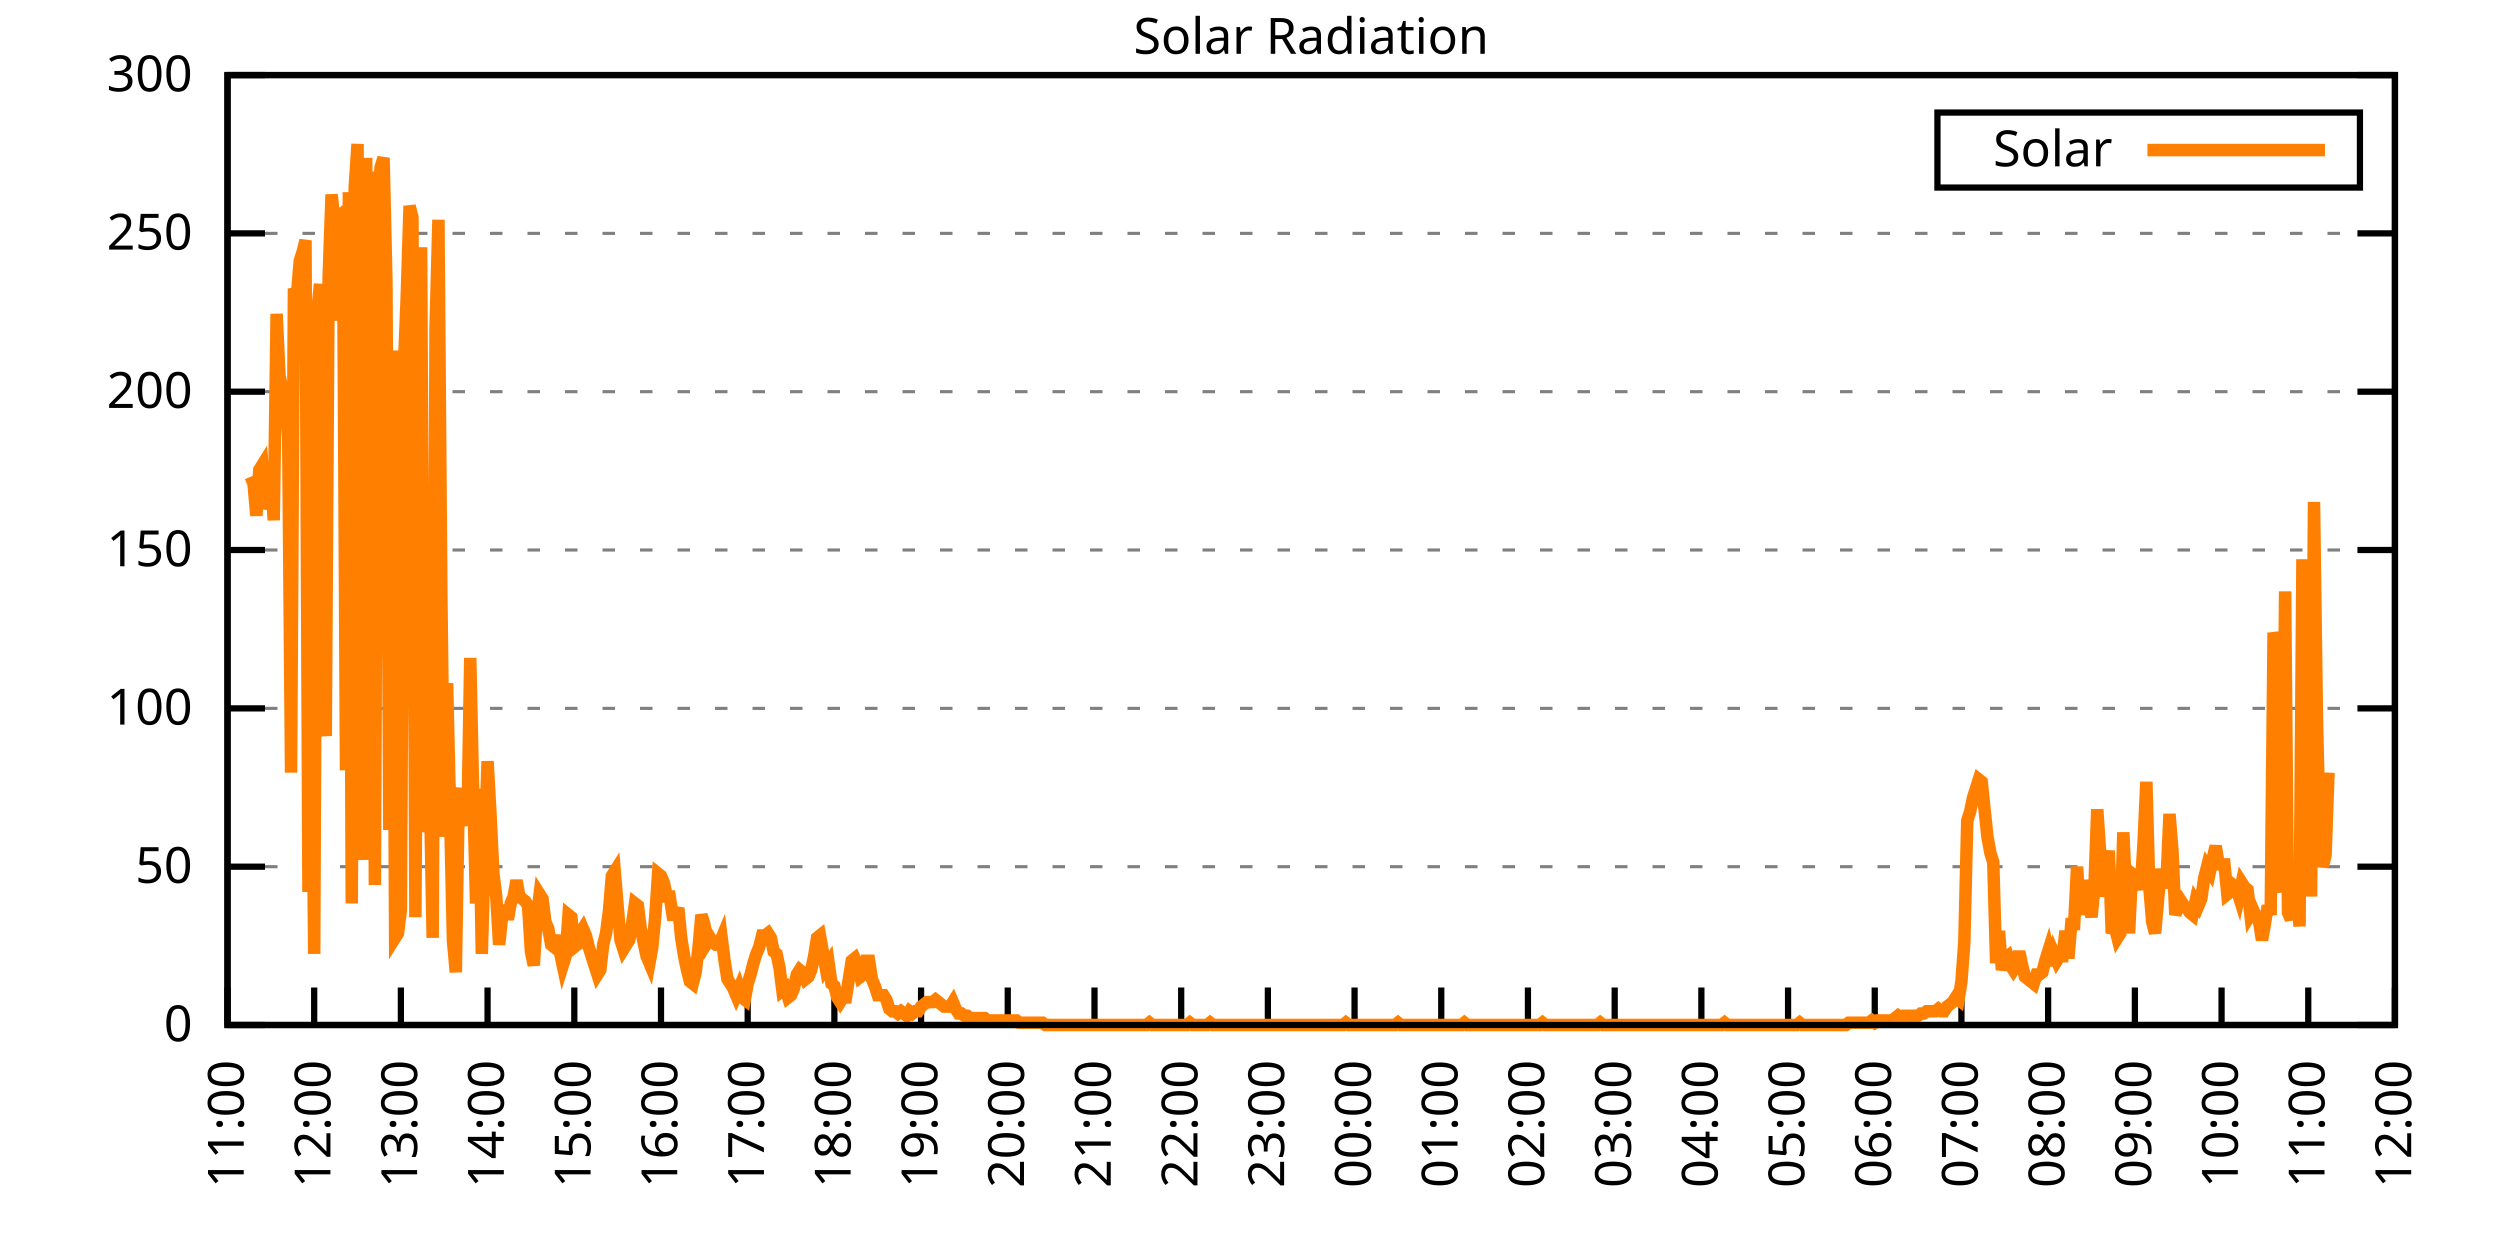
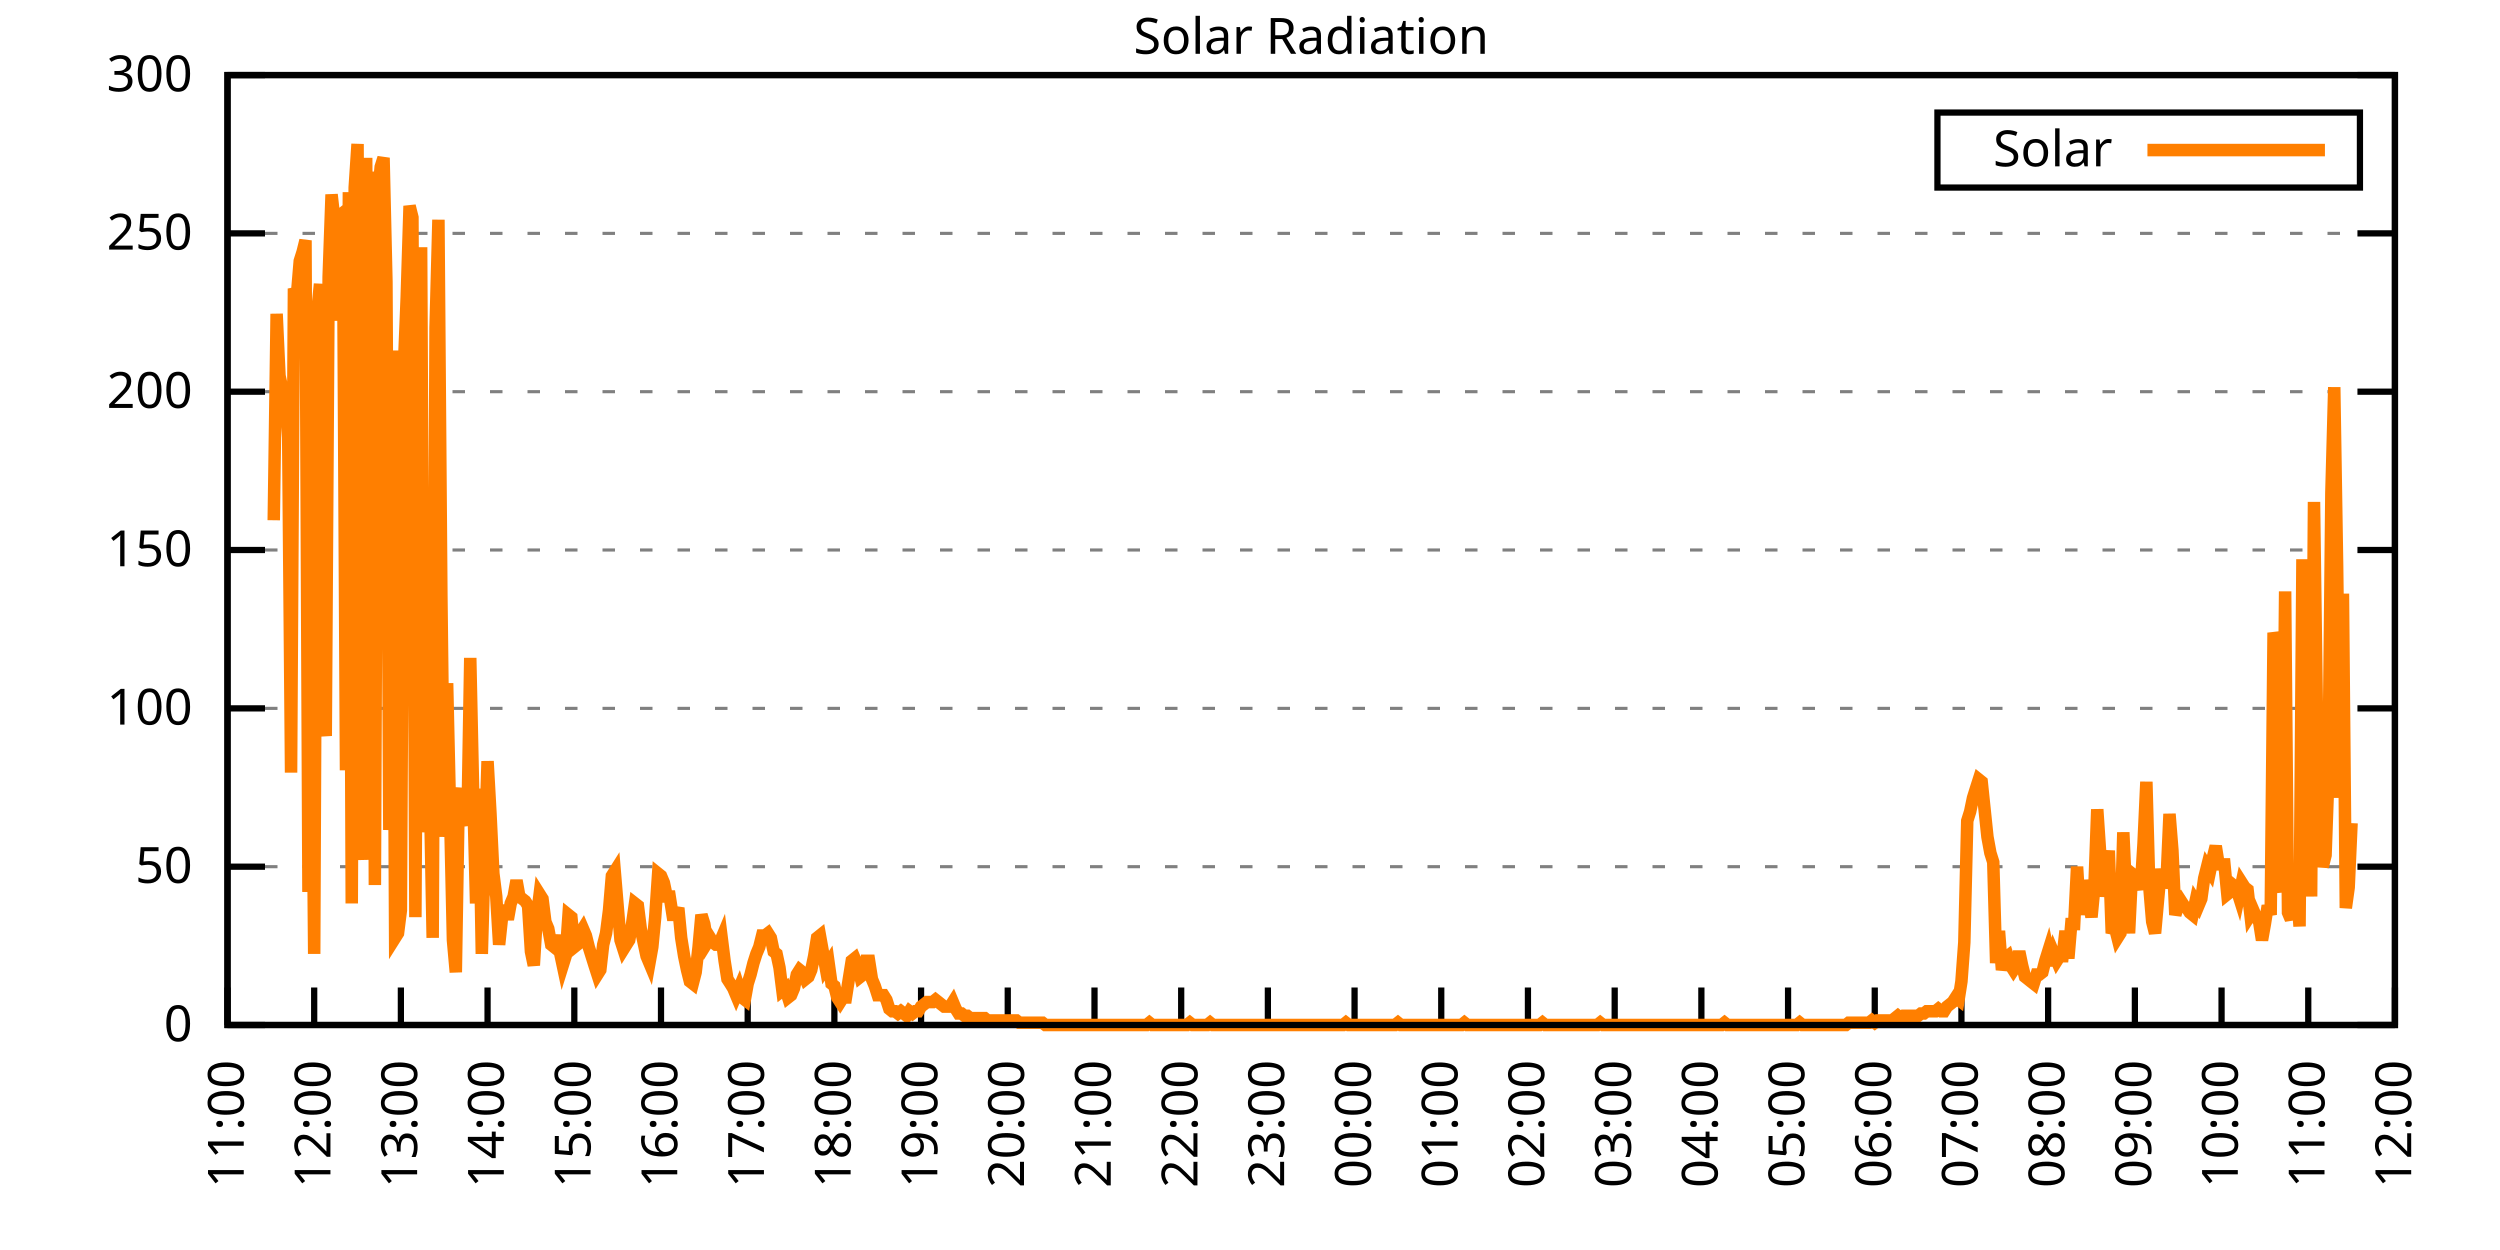
<svg xmlns="http://www.w3.org/2000/svg" xmlns:xlink="http://www.w3.org/1999/xlink" width="400" height="200" viewBox="0 0 400 200">
  <g id="gnuplot_canvas">
    <rect x="0" y="0" width="400" height="200" fill="none" />
    <defs>
      <circle id="gpDot" r="0.5" stroke-width="0.5" stroke="currentColor" />
      <path id="gpPt0" stroke-width="0.333" stroke="currentColor" d="M-1,0 h2 M0,-1 v2" />
      <path id="gpPt1" stroke-width="0.333" stroke="currentColor" d="M-1,-1 L1,1 M1,-1 L-1,1" />
      <path id="gpPt2" stroke-width="0.333" stroke="currentColor" d="M-1,0 L1,0 M0,-1 L0,1 M-1,-1 L1,1 M-1,1 L1,-1" />
      <rect id="gpPt3" stroke-width="0.333" stroke="currentColor" x="-1" y="-1" width="2" height="2" />
      <rect id="gpPt4" stroke-width="0.333" stroke="currentColor" fill="currentColor" x="-1" y="-1" width="2" height="2" />
      <circle id="gpPt5" stroke-width="0.333" stroke="currentColor" cx="0" cy="0" r="1" />
      <use xlink:href="#gpPt5" id="gpPt6" fill="currentColor" stroke="none" />
      <path id="gpPt7" stroke-width="0.333" stroke="currentColor" d="M0,-1.33 L-1.33,0.67 L1.33,0.67 z" />
      <use xlink:href="#gpPt7" id="gpPt8" fill="currentColor" stroke="none" />
      <use xlink:href="#gpPt7" id="gpPt9" stroke="currentColor" transform="rotate(180)" />
      <use xlink:href="#gpPt9" id="gpPt10" fill="currentColor" stroke="none" />
      <use xlink:href="#gpPt3" id="gpPt11" stroke="currentColor" transform="rotate(45)" />
      <use xlink:href="#gpPt11" id="gpPt12" fill="currentColor" stroke="none" />
      <path id="gpPt13" stroke-width="0.333" stroke="currentColor" d="M0,1.330 L1.265,0.411 L0.782,-1.067 L-0.782,-1.076 L-1.265,0.411 z" />
      <use xlink:href="#gpPt13" id="gpPt14" fill="currentColor" stroke="none" />
      <filter id="textbox" filterUnits="objectBoundingBox" x="0" y="0" height="1" width="1">
        <feFlood flood-color="white" flood-opacity="1" result="bgnd" />
        <feComposite in="SourceGraphic" in2="bgnd" operator="atop" />
      </filter>
      <filter id="greybox" filterUnits="objectBoundingBox" x="0" y="0" height="1" width="1">
        <feFlood flood-color="lightgrey" flood-opacity="1" result="grey" />
        <feComposite in="SourceGraphic" in2="grey" operator="atop" />
      </filter>
    </defs>
    <g fill="none" color="white" stroke="currentColor" stroke-width="1.00" stroke-linecap="butt" stroke-linejoin="miter">
</g>
    <g fill="none" color="black" stroke="currentColor" stroke-width="1.00" stroke-linecap="butt" stroke-linejoin="miter">
      <g stroke="none" shape-rendering="crispEdges">
        <polygon fill="rgb(255, 255, 255)" points="36.40,164.00 383.18,164.00 383.18,12.02 36.40,12.02 " />
      </g>
    </g>
    <g fill="none" color="black" stroke="currentColor" stroke-width="1.00" stroke-linecap="butt" stroke-linejoin="miter">
</g>
    <g fill="none" color="black" stroke="black" stroke-width="0.50" stroke-linecap="butt" stroke-linejoin="miter">
</g>
    <g fill="none" color="gray" stroke="currentColor" stroke-width="0.50" stroke-linecap="butt" stroke-linejoin="miter">
      <path stroke="gray" stroke-dasharray="2,4" class="gridline" d="M36.40,164.00 L383.19,164.00  " />
    </g>
    <g fill="none" color="gray" stroke="gray" stroke-width="1.00" stroke-linecap="butt" stroke-linejoin="miter">
</g>
    <g fill="none" color="black" stroke="currentColor" stroke-width="1.00" stroke-linecap="butt" stroke-linejoin="miter">
      <path stroke="black" d="M36.40,164.00 L42.40,164.00 M383.19,164.00 L377.19,164.00  " />
      <g transform="translate(30.80,166.60)" stroke="none" fill="black" font-family="Sans" font-size="8.00" text-anchor="end">
        <text>
          <tspan font-family="Sans"> 0</tspan>
        </text>
      </g>
    </g>
    <g fill="none" color="black" stroke="currentColor" stroke-width="1.00" stroke-linecap="butt" stroke-linejoin="miter">
</g>
    <g fill="none" color="black" stroke="black" stroke-width="0.50" stroke-linecap="butt" stroke-linejoin="miter">
</g>
    <g fill="none" color="gray" stroke="currentColor" stroke-width="0.50" stroke-linecap="butt" stroke-linejoin="miter">
      <path stroke="gray" stroke-dasharray="2,4" class="gridline" d="M36.40,138.67 L383.19,138.67  " />
    </g>
    <g fill="none" color="gray" stroke="gray" stroke-width="1.00" stroke-linecap="butt" stroke-linejoin="miter">
</g>
    <g fill="none" color="black" stroke="currentColor" stroke-width="1.00" stroke-linecap="butt" stroke-linejoin="miter">
      <path stroke="black" d="M36.40,138.67 L42.40,138.67 M383.19,138.67 L377.19,138.67  " />
      <g transform="translate(30.80,141.27)" stroke="none" fill="black" font-family="Sans" font-size="8.00" text-anchor="end">
        <text>
          <tspan font-family="Sans"> 50</tspan>
        </text>
      </g>
    </g>
    <g fill="none" color="black" stroke="currentColor" stroke-width="1.00" stroke-linecap="butt" stroke-linejoin="miter">
</g>
    <g fill="none" color="black" stroke="black" stroke-width="0.50" stroke-linecap="butt" stroke-linejoin="miter">
</g>
    <g fill="none" color="gray" stroke="currentColor" stroke-width="0.50" stroke-linecap="butt" stroke-linejoin="miter">
      <path stroke="gray" stroke-dasharray="2,4" class="gridline" d="M36.40,113.34 L383.19,113.34  " />
    </g>
    <g fill="none" color="gray" stroke="gray" stroke-width="1.00" stroke-linecap="butt" stroke-linejoin="miter">
</g>
    <g fill="none" color="black" stroke="currentColor" stroke-width="1.00" stroke-linecap="butt" stroke-linejoin="miter">
      <path stroke="black" d="M36.40,113.34 L42.40,113.34 M383.19,113.34 L377.19,113.34  " />
      <g transform="translate(30.80,115.94)" stroke="none" fill="black" font-family="Sans" font-size="8.00" text-anchor="end">
        <text>
          <tspan font-family="Sans"> 100</tspan>
        </text>
      </g>
    </g>
    <g fill="none" color="black" stroke="currentColor" stroke-width="1.00" stroke-linecap="butt" stroke-linejoin="miter">
</g>
    <g fill="none" color="black" stroke="black" stroke-width="0.50" stroke-linecap="butt" stroke-linejoin="miter">
</g>
    <g fill="none" color="gray" stroke="currentColor" stroke-width="0.50" stroke-linecap="butt" stroke-linejoin="miter">
      <path stroke="gray" stroke-dasharray="2,4" class="gridline" d="M36.40,88.00 L383.19,88.00  " />
    </g>
    <g fill="none" color="gray" stroke="gray" stroke-width="1.00" stroke-linecap="butt" stroke-linejoin="miter">
</g>
    <g fill="none" color="black" stroke="currentColor" stroke-width="1.00" stroke-linecap="butt" stroke-linejoin="miter">
      <path stroke="black" d="M36.40,88.00 L42.40,88.00 M383.19,88.00 L377.19,88.00  " />
      <g transform="translate(30.80,90.60)" stroke="none" fill="black" font-family="Sans" font-size="8.00" text-anchor="end">
        <text>
          <tspan font-family="Sans"> 150</tspan>
        </text>
      </g>
    </g>
    <g fill="none" color="black" stroke="currentColor" stroke-width="1.00" stroke-linecap="butt" stroke-linejoin="miter">
</g>
    <g fill="none" color="black" stroke="black" stroke-width="0.50" stroke-linecap="butt" stroke-linejoin="miter">
</g>
    <g fill="none" color="gray" stroke="currentColor" stroke-width="0.50" stroke-linecap="butt" stroke-linejoin="miter">
      <path stroke="gray" stroke-dasharray="2,4" class="gridline" d="M36.40,62.67 L383.19,62.67  " />
    </g>
    <g fill="none" color="gray" stroke="gray" stroke-width="1.00" stroke-linecap="butt" stroke-linejoin="miter">
</g>
    <g fill="none" color="black" stroke="currentColor" stroke-width="1.00" stroke-linecap="butt" stroke-linejoin="miter">
      <path stroke="black" d="M36.40,62.67 L42.40,62.67 M383.19,62.67 L377.19,62.67  " />
      <g transform="translate(30.80,65.27)" stroke="none" fill="black" font-family="Sans" font-size="8.00" text-anchor="end">
        <text>
          <tspan font-family="Sans"> 200</tspan>
        </text>
      </g>
    </g>
    <g fill="none" color="black" stroke="currentColor" stroke-width="1.00" stroke-linecap="butt" stroke-linejoin="miter">
</g>
    <g fill="none" color="black" stroke="black" stroke-width="0.50" stroke-linecap="butt" stroke-linejoin="miter">
</g>
    <g fill="none" color="gray" stroke="currentColor" stroke-width="0.50" stroke-linecap="butt" stroke-linejoin="miter">
      <path stroke="gray" stroke-dasharray="2,4" class="gridline" d="M36.40,37.34 L383.19,37.34  " />
    </g>
    <g fill="none" color="gray" stroke="gray" stroke-width="1.00" stroke-linecap="butt" stroke-linejoin="miter">
</g>
    <g fill="none" color="black" stroke="currentColor" stroke-width="1.00" stroke-linecap="butt" stroke-linejoin="miter">
      <path stroke="black" d="M36.40,37.34 L42.40,37.34 M383.19,37.34 L377.19,37.34  " />
      <g transform="translate(30.80,39.94)" stroke="none" fill="black" font-family="Sans" font-size="8.00" text-anchor="end">
        <text>
          <tspan font-family="Sans"> 250</tspan>
        </text>
      </g>
    </g>
    <g fill="none" color="black" stroke="currentColor" stroke-width="1.00" stroke-linecap="butt" stroke-linejoin="miter">
</g>
    <g fill="none" color="black" stroke="black" stroke-width="0.50" stroke-linecap="butt" stroke-linejoin="miter">
</g>
    <g fill="none" color="gray" stroke="currentColor" stroke-width="0.50" stroke-linecap="butt" stroke-linejoin="miter">
      <path stroke="gray" stroke-dasharray="2,4" class="gridline" d="M36.40,12.01 L383.19,12.01  " />
    </g>
    <g fill="none" color="gray" stroke="gray" stroke-width="1.00" stroke-linecap="butt" stroke-linejoin="miter">
</g>
    <g fill="none" color="black" stroke="currentColor" stroke-width="1.00" stroke-linecap="butt" stroke-linejoin="miter">
      <path stroke="black" d="M36.40,12.01 L42.40,12.01 M383.19,12.01 L377.19,12.01  " />
      <g transform="translate(30.80,14.61)" stroke="none" fill="black" font-family="Sans" font-size="8.00" text-anchor="end">
        <text>
          <tspan font-family="Sans"> 300</tspan>
        </text>
      </g>
    </g>
    <g fill="none" color="black" stroke="currentColor" stroke-width="1.00" stroke-linecap="butt" stroke-linejoin="miter">
      <path stroke="black" d="M36.40,164.00 L36.40,158.00  " />
      <g transform="translate(39.00,169.60) rotate(270.00)" stroke="none" fill="black" font-family="Sans" font-size="8.00" text-anchor="end">
        <text>
          <tspan font-family="Sans">11:00</tspan>
        </text>
      </g>
    </g>
    <g fill="none" color="black" stroke="currentColor" stroke-width="1.00" stroke-linecap="butt" stroke-linejoin="miter">
      <path stroke="black" d="M50.27,164.00 L50.27,158.00  " />
      <g transform="translate(52.87,169.60) rotate(270.00)" stroke="none" fill="black" font-family="Sans" font-size="8.00" text-anchor="end">
        <text>
          <tspan font-family="Sans">12:00</tspan>
        </text>
      </g>
    </g>
    <g fill="none" color="black" stroke="currentColor" stroke-width="1.00" stroke-linecap="butt" stroke-linejoin="miter">
      <path stroke="black" d="M64.14,164.00 L64.14,158.00  " />
      <g transform="translate(66.74,169.60) rotate(270.00)" stroke="none" fill="black" font-family="Sans" font-size="8.00" text-anchor="end">
        <text>
          <tspan font-family="Sans">13:00</tspan>
        </text>
      </g>
    </g>
    <g fill="none" color="black" stroke="currentColor" stroke-width="1.00" stroke-linecap="butt" stroke-linejoin="miter">
      <path stroke="black" d="M78.01,164.00 L78.01,158.00  " />
      <g transform="translate(80.61,169.60) rotate(270.00)" stroke="none" fill="black" font-family="Sans" font-size="8.00" text-anchor="end">
        <text>
          <tspan font-family="Sans">14:00</tspan>
        </text>
      </g>
    </g>
    <g fill="none" color="black" stroke="currentColor" stroke-width="1.00" stroke-linecap="butt" stroke-linejoin="miter">
      <path stroke="black" d="M91.89,164.00 L91.89,158.00  " />
      <g transform="translate(94.49,169.60) rotate(270.00)" stroke="none" fill="black" font-family="Sans" font-size="8.00" text-anchor="end">
        <text>
          <tspan font-family="Sans">15:00</tspan>
        </text>
      </g>
    </g>
    <g fill="none" color="black" stroke="currentColor" stroke-width="1.00" stroke-linecap="butt" stroke-linejoin="miter">
      <path stroke="black" d="M105.76,164.00 L105.76,158.00  " />
      <g transform="translate(108.36,169.60) rotate(270.00)" stroke="none" fill="black" font-family="Sans" font-size="8.00" text-anchor="end">
        <text>
          <tspan font-family="Sans">16:00</tspan>
        </text>
      </g>
    </g>
    <g fill="none" color="black" stroke="currentColor" stroke-width="1.00" stroke-linecap="butt" stroke-linejoin="miter">
      <path stroke="black" d="M119.63,164.00 L119.63,158.00  " />
      <g transform="translate(122.23,169.60) rotate(270.00)" stroke="none" fill="black" font-family="Sans" font-size="8.00" text-anchor="end">
        <text>
          <tspan font-family="Sans">17:00</tspan>
        </text>
      </g>
    </g>
    <g fill="none" color="black" stroke="currentColor" stroke-width="1.00" stroke-linecap="butt" stroke-linejoin="miter">
      <path stroke="black" d="M133.50,164.00 L133.50,158.00  " />
      <g transform="translate(136.10,169.60) rotate(270.00)" stroke="none" fill="black" font-family="Sans" font-size="8.00" text-anchor="end">
        <text>
          <tspan font-family="Sans">18:00</tspan>
        </text>
      </g>
    </g>
    <g fill="none" color="black" stroke="currentColor" stroke-width="1.00" stroke-linecap="butt" stroke-linejoin="miter">
      <path stroke="black" d="M147.37,164.00 L147.37,158.00  " />
      <g transform="translate(149.97,169.60) rotate(270.00)" stroke="none" fill="black" font-family="Sans" font-size="8.00" text-anchor="end">
        <text>
          <tspan font-family="Sans">19:00</tspan>
        </text>
      </g>
    </g>
    <g fill="none" color="black" stroke="currentColor" stroke-width="1.00" stroke-linecap="butt" stroke-linejoin="miter">
      <path stroke="black" d="M161.24,164.00 L161.24,158.00  " />
      <g transform="translate(163.84,169.60) rotate(270.00)" stroke="none" fill="black" font-family="Sans" font-size="8.00" text-anchor="end">
        <text>
          <tspan font-family="Sans">20:00</tspan>
        </text>
      </g>
    </g>
    <g fill="none" color="black" stroke="currentColor" stroke-width="1.00" stroke-linecap="butt" stroke-linejoin="miter">
      <path stroke="black" d="M175.12,164.00 L175.12,158.00  " />
      <g transform="translate(177.72,169.60) rotate(270.00)" stroke="none" fill="black" font-family="Sans" font-size="8.00" text-anchor="end">
        <text>
          <tspan font-family="Sans">21:00</tspan>
        </text>
      </g>
    </g>
    <g fill="none" color="black" stroke="currentColor" stroke-width="1.00" stroke-linecap="butt" stroke-linejoin="miter">
      <path stroke="black" d="M188.99,164.00 L188.99,158.00  " />
      <g transform="translate(191.59,169.60) rotate(270.00)" stroke="none" fill="black" font-family="Sans" font-size="8.00" text-anchor="end">
        <text>
          <tspan font-family="Sans">22:00</tspan>
        </text>
      </g>
    </g>
    <g fill="none" color="black" stroke="currentColor" stroke-width="1.00" stroke-linecap="butt" stroke-linejoin="miter">
      <path stroke="black" d="M202.86,164.00 L202.86,158.00  " />
      <g transform="translate(205.46,169.60) rotate(270.00)" stroke="none" fill="black" font-family="Sans" font-size="8.00" text-anchor="end">
        <text>
          <tspan font-family="Sans">23:00</tspan>
        </text>
      </g>
    </g>
    <g fill="none" color="black" stroke="currentColor" stroke-width="1.00" stroke-linecap="butt" stroke-linejoin="miter">
      <path stroke="black" d="M216.73,164.00 L216.73,158.00  " />
      <g transform="translate(219.33,169.60) rotate(270.00)" stroke="none" fill="black" font-family="Sans" font-size="8.00" text-anchor="end">
        <text>
          <tspan font-family="Sans">00:00</tspan>
        </text>
      </g>
    </g>
    <g fill="none" color="black" stroke="currentColor" stroke-width="1.00" stroke-linecap="butt" stroke-linejoin="miter">
      <path stroke="black" d="M230.60,164.00 L230.60,158.00  " />
      <g transform="translate(233.20,169.60) rotate(270.00)" stroke="none" fill="black" font-family="Sans" font-size="8.00" text-anchor="end">
        <text>
          <tspan font-family="Sans">01:00</tspan>
        </text>
      </g>
    </g>
    <g fill="none" color="black" stroke="currentColor" stroke-width="1.00" stroke-linecap="butt" stroke-linejoin="miter">
      <path stroke="black" d="M244.47,164.00 L244.47,158.00  " />
      <g transform="translate(247.07,169.60) rotate(270.00)" stroke="none" fill="black" font-family="Sans" font-size="8.00" text-anchor="end">
        <text>
          <tspan font-family="Sans">02:00</tspan>
        </text>
      </g>
    </g>
    <g fill="none" color="black" stroke="currentColor" stroke-width="1.00" stroke-linecap="butt" stroke-linejoin="miter">
      <path stroke="black" d="M258.35,164.00 L258.35,158.00  " />
      <g transform="translate(260.95,169.60) rotate(270.00)" stroke="none" fill="black" font-family="Sans" font-size="8.00" text-anchor="end">
        <text>
          <tspan font-family="Sans">03:00</tspan>
        </text>
      </g>
    </g>
    <g fill="none" color="black" stroke="currentColor" stroke-width="1.00" stroke-linecap="butt" stroke-linejoin="miter">
      <path stroke="black" d="M272.22,164.00 L272.22,158.00  " />
      <g transform="translate(274.82,169.60) rotate(270.00)" stroke="none" fill="black" font-family="Sans" font-size="8.00" text-anchor="end">
        <text>
          <tspan font-family="Sans">04:00</tspan>
        </text>
      </g>
    </g>
    <g fill="none" color="black" stroke="currentColor" stroke-width="1.00" stroke-linecap="butt" stroke-linejoin="miter">
      <path stroke="black" d="M286.09,164.00 L286.09,158.00  " />
      <g transform="translate(288.69,169.60) rotate(270.00)" stroke="none" fill="black" font-family="Sans" font-size="8.00" text-anchor="end">
        <text>
          <tspan font-family="Sans">05:00</tspan>
        </text>
      </g>
    </g>
    <g fill="none" color="black" stroke="currentColor" stroke-width="1.00" stroke-linecap="butt" stroke-linejoin="miter">
      <path stroke="black" d="M299.96,164.00 L299.96,158.00  " />
      <g transform="translate(302.56,169.60) rotate(270.00)" stroke="none" fill="black" font-family="Sans" font-size="8.00" text-anchor="end">
        <text>
          <tspan font-family="Sans">06:00</tspan>
        </text>
      </g>
    </g>
    <g fill="none" color="black" stroke="currentColor" stroke-width="1.00" stroke-linecap="butt" stroke-linejoin="miter">
      <path stroke="black" d="M313.83,164.00 L313.83,158.00  " />
      <g transform="translate(316.43,169.60) rotate(270.00)" stroke="none" fill="black" font-family="Sans" font-size="8.00" text-anchor="end">
        <text>
          <tspan font-family="Sans">07:00</tspan>
        </text>
      </g>
    </g>
    <g fill="none" color="black" stroke="currentColor" stroke-width="1.00" stroke-linecap="butt" stroke-linejoin="miter">
      <path stroke="black" d="M327.70,164.00 L327.70,158.00  " />
      <g transform="translate(330.30,169.60) rotate(270.00)" stroke="none" fill="black" font-family="Sans" font-size="8.00" text-anchor="end">
        <text>
          <tspan font-family="Sans">08:00</tspan>
        </text>
      </g>
    </g>
    <g fill="none" color="black" stroke="currentColor" stroke-width="1.00" stroke-linecap="butt" stroke-linejoin="miter">
      <path stroke="black" d="M341.58,164.00 L341.58,158.00  " />
      <g transform="translate(344.18,169.60) rotate(270.00)" stroke="none" fill="black" font-family="Sans" font-size="8.00" text-anchor="end">
        <text>
          <tspan font-family="Sans">09:00</tspan>
        </text>
      </g>
    </g>
    <g fill="none" color="black" stroke="currentColor" stroke-width="1.00" stroke-linecap="butt" stroke-linejoin="miter">
      <path stroke="black" d="M355.45,164.00 L355.45,158.00  " />
      <g transform="translate(358.05,169.60) rotate(270.00)" stroke="none" fill="black" font-family="Sans" font-size="8.00" text-anchor="end">
        <text>
          <tspan font-family="Sans">10:00</tspan>
        </text>
      </g>
    </g>
    <g fill="none" color="black" stroke="currentColor" stroke-width="1.00" stroke-linecap="butt" stroke-linejoin="miter">
      <path stroke="black" d="M369.32,164.00 L369.32,158.00  " />
      <g transform="translate(371.92,169.60) rotate(270.00)" stroke="none" fill="black" font-family="Sans" font-size="8.00" text-anchor="end">
        <text>
          <tspan font-family="Sans">11:00</tspan>
        </text>
      </g>
    </g>
    <g fill="none" color="black" stroke="currentColor" stroke-width="1.00" stroke-linecap="butt" stroke-linejoin="miter">
      <path stroke="black" d="M383.19,164.00 L383.19,158.00  " />
      <g transform="translate(385.79,169.60) rotate(270.00)" stroke="none" fill="black" font-family="Sans" font-size="8.00" text-anchor="end">
        <text>
          <tspan font-family="Sans">12:00</tspan>
        </text>
      </g>
    </g>
    <g fill="none" color="black" stroke="currentColor" stroke-width="1.00" stroke-linecap="butt" stroke-linejoin="miter">
</g>
    <g fill="none" color="black" stroke="currentColor" stroke-width="1.00" stroke-linecap="butt" stroke-linejoin="miter">
      <path stroke="black" d="M36.40,12.01 L36.40,164.00 L383.19,164.00 L383.19,12.01 L36.40,12.01 Z  " />
    </g>
    <g fill="none" color="black" stroke="currentColor" stroke-width="1.00" stroke-linecap="butt" stroke-linejoin="miter">
</g>
    <g fill="none" color="black" stroke="currentColor" stroke-width="1.00" stroke-linecap="butt" stroke-linejoin="miter">
      <path stroke="black" d="M309.99,30.01 L309.99,18.01 L377.59,18.01 L377.59,30.01 L309.99,30.01 Z  " />
    </g>
    <g id="Solar_Radiation_plot_1">
      <g fill="none" color="white" stroke="black" stroke-width="2.00" stroke-linecap="butt" stroke-linejoin="miter">
</g>
      <g fill="none" color="black" stroke="currentColor" stroke-width="2.00" stroke-linecap="butt" stroke-linejoin="miter">
        <g transform="translate(337.99,26.61)" stroke="none" fill="black" font-family="Sans" font-size="8.00" text-anchor="end">
          <text>
            <tspan font-family="Sans">Solar</tspan>
          </text>
        </g>
      </g>
      <g fill="none" color="black" stroke="currentColor" stroke-width="2.00" stroke-linecap="butt" stroke-linejoin="miter">
-         <path stroke="rgb(255, 127,   0)" d="M343.59,24.01 L371.99,24.01 M40.10,76.27 L40.56,77.37 L41.02,82.51 L41.49,75.17 L41.95,74.43 L42.41,81.41   L42.87,79.57 L43.34,75.90 L43.80,83.24 L44.26,50.21 L44.72,60.12 L45.19,62.32 L45.65,62.32 L46.11,70.03   L46.57,123.62 L47.03,46.17 L47.50,47.27 L47.96,41.76 L48.42,40.30 L48.88,38.46 L49.35,142.71 L49.81,99.39   L50.27,152.62 L50.73,50.21 L51.20,45.43 L51.66,114.08 L52.12,117.75 L52.58,44.33 L53.05,31.12 L53.51,35.16   L53.97,34.79 L54.43,51.31 L54.90,39.93 L55.36,123.25 L55.82,30.75 L56.28,144.55 L56.75,30.02 L57.21,23.04   L57.67,128.39 L58.13,137.57 L58.59,25.25 L59.06,135.00 L59.52,27.45 L59.98,141.61 L60.44,31.85 L60.91,26.71   L61.37,25.25 L61.83,45.07 L62.29,132.80 L62.76,56.08 L63.22,150.05 L63.68,149.32 L64.14,145.65 L64.61,59.02   L65.07,47.64 L65.53,32.95 L65.99,34.79 L66.46,146.75 L66.92,68.56 L67.38,39.56 L67.84,133.17 L68.30,100.86   L68.77,125.82 L69.23,150.05 L69.69,52.41 L70.15,35.16 L70.62,95.36 L71.08,133.90 L71.54,109.31 L72.00,129.49   L72.47,150.42 L72.93,155.56 L73.39,128.03 L73.85,126.19 L74.32,130.23 L74.78,132.06 L75.24,105.27 L75.70,126.56   L76.17,144.55 L76.63,126.19 L77.09,152.62 L77.55,136.47 L78.01,121.79 L78.48,130.23 L78.94,139.77 L79.40,143.44   L79.86,151.15 L80.33,146.75 L80.79,144.91 L81.25,147.11 L81.71,144.55 L82.18,143.44 L82.64,140.87 L83.10,143.44   L83.56,143.81 L84.03,144.18 L84.49,144.91 L84.95,152.25 L85.41,154.46 L85.88,146.75 L86.34,143.08 L86.80,143.81   L87.26,147.48 L87.72,148.58 L88.19,151.15 L88.65,151.52 L89.11,149.68 L89.57,152.25 L90.04,154.46 L90.50,152.99   L90.96,146.38 L91.42,146.75 L91.89,151.52 L92.35,151.15 L92.81,149.32 L93.27,148.58 L93.74,149.68 L94.20,151.52   L94.66,152.99 L95.12,154.46 L95.59,155.92 L96.05,155.19 L96.51,151.15 L96.97,149.32 L97.44,145.65 L97.90,140.14   L98.36,139.41 L98.82,144.91 L99.28,150.42 L99.75,151.89 L100.21,151.15 L100.67,150.42 L101.13,147.85 L101.60,144.55   L102.06,144.91 L102.52,148.58 L102.98,150.79 L103.45,152.99 L103.91,154.09 L104.37,151.52 L104.83,146.75 L105.30,139.77   L105.76,140.14 L106.22,141.24 L106.68,143.44 L107.15,143.44 L107.61,146.38 L108.07,146.38 L108.53,145.28 L108.99,150.05   L109.46,152.99 L109.92,155.19 L110.38,157.03 L110.84,157.39 L111.31,155.56 L111.77,151.52 L112.23,146.38 L112.69,147.85   L113.16,150.79 L113.62,150.05 L114.08,150.79 L114.54,151.15 L115.01,151.15 L115.47,150.05 L115.93,153.72 L116.39,156.66   L116.86,157.39 L117.32,158.13 L117.78,159.23 L118.24,158.13 L118.70,159.60 L119.17,159.96 L119.63,157.39 L120.09,155.92   L120.55,154.09 L121.02,152.62 L121.48,151.52 L121.94,149.68 L122.40,149.68 L122.87,149.32 L123.33,150.05 L123.79,152.25   L124.25,152.62 L124.72,154.82 L125.18,158.49 L125.64,158.13 L126.10,159.60 L126.57,159.23 L127.03,158.13 L127.49,155.92   L127.95,155.19 L128.41,155.56 L128.88,156.66 L129.34,156.29 L129.80,155.19 L130.26,152.99 L130.73,150.05 L131.19,149.68   L131.65,152.25 L132.11,154.82 L132.58,154.09 L133.04,157.39 L133.50,157.76 L133.96,159.60 L134.43,160.33 L134.89,159.60   L135.35,159.60 L135.81,156.66 L136.28,153.72 L136.74,153.35 L137.20,154.46 L137.66,156.29 L138.13,155.92 L138.59,153.72   L139.05,153.72 L139.51,156.66 L139.97,157.76 L140.44,159.23 L140.90,159.23 L141.36,159.23 L141.82,159.96 L142.29,161.43   L142.75,161.80 L143.21,161.80 L143.67,162.16 L144.14,161.80 L144.60,162.16 L145.06,162.53 L145.52,161.80 L145.99,162.16   L146.45,161.80 L146.91,161.80 L147.37,161.06 L147.84,160.70 L148.30,160.33 L148.76,160.33 L149.22,160.33 L149.68,159.96   L150.15,160.33 L150.61,160.70 L151.07,161.06 L151.53,161.06 L152.00,161.06 L152.46,160.33 L152.92,161.43 L153.38,162.16   L153.85,162.16 L154.31,162.53 L154.77,162.53 L155.23,162.90 L155.70,162.90 L156.16,162.90 L156.62,162.90 L157.08,162.90   L157.55,162.90 L158.01,163.27 L158.47,163.27 L158.93,163.27 L159.39,163.27 L159.86,163.27 L160.32,163.27 L160.78,163.27   L161.24,163.27 L161.71,163.27 L162.17,163.27 L162.63,163.27 L163.09,163.63 L163.56,163.63 L164.02,163.63 L164.48,163.63   L164.94,163.63 L165.41,163.63 L165.87,163.63 L166.33,163.63 L166.79,163.63 L167.26,164.00 L167.72,164.00 L168.18,164.00   L168.64,164.00 L169.10,164.00 L169.57,164.00 L170.03,164.00 L170.49,164.00 L170.95,164.00 L171.42,164.00 L171.88,164.00   L172.34,164.00 L172.80,164.00 L173.27,164.00 L173.73,164.00 L174.19,164.00 L174.65,164.00 L175.12,164.00 L175.58,164.00   L176.04,164.00 L176.50,164.00 L176.97,164.00 L177.43,164.00 L177.89,164.00 L178.35,164.00 L178.82,164.00 L179.28,164.00   L179.74,164.00 L180.20,164.00 L180.66,164.00 L181.13,164.00 L181.59,164.00 L182.05,164.00 L182.51,164.00 L182.98,164.00   L183.44,164.00 L183.90,163.63 L184.36,164.00 L184.83,164.00 L185.29,164.00 L185.75,164.00 L186.21,164.00 L186.68,164.00   L187.14,164.00 L187.60,164.00 L188.06,164.00 L188.53,164.00 L188.99,164.00 L189.45,164.00 L189.91,164.00 L190.37,163.63   L190.84,164.00 L191.30,164.00 L191.76,164.00 L192.22,164.00 L192.69,164.00 L193.15,164.00 L193.61,163.63 L194.07,164.00   L194.54,164.00 L195.00,164.00 L195.46,164.00 L195.92,164.00 L196.39,164.00 L196.85,164.00 L197.31,164.00 L197.77,164.00   L198.24,164.00 L198.70,164.00 L199.16,164.00 L199.62,164.00 L200.08,164.00 L200.55,164.00 L201.01,164.00 L201.47,164.00   L201.93,164.00 L202.40,164.00 L202.86,164.00 L203.32,164.00 L203.78,164.00 L204.25,164.00 L204.71,164.00 L205.17,164.00   L205.63,164.00 L206.10,164.00 L206.56,164.00 L207.02,164.00 L207.48,164.00 L207.95,164.00 L208.41,164.00 L208.87,164.00   L209.33,164.00 L209.80,164.00 L210.26,164.00 L210.72,164.00 L211.18,164.00 L211.64,164.00 L212.11,164.00 L212.57,164.00   L213.03,164.00 L213.49,164.00 L213.96,164.00 L214.42,164.00 L214.88,164.00 L215.34,163.63 L215.81,164.00 L216.27,164.00   L216.73,164.00 L217.19,164.00 L217.66,164.00 L218.12,164.00 L218.58,164.00 L219.04,164.00 L219.51,164.00 L219.97,164.00   L220.43,164.00 L220.89,164.00 L221.35,164.00 L221.82,164.00 L222.28,164.00 L222.74,164.00 L223.20,164.00 L223.67,163.63   L224.13,164.00 L224.59,164.00 L225.05,164.00 L225.52,164.00 L225.98,164.00 L226.44,164.00 L226.90,164.00 L227.37,164.00   L227.83,164.00 L228.29,164.00 L228.75,164.00 L229.22,164.00 L229.68,164.00 L230.14,164.00 L230.60,164.00 L231.06,164.00   L231.53,164.00 L231.99,164.00 L232.45,164.00 L232.91,164.00 L233.38,164.00 L233.84,164.00 L234.30,163.63 L234.76,164.00   L235.23,164.00 L235.69,164.00 L236.15,164.00 L236.61,164.00 L237.08,164.00 L237.54,164.00 L238.00,164.00 L238.46,164.00   L238.93,164.00 L239.39,164.00 L239.85,164.00 L240.31,164.00 L240.77,164.00 L241.24,164.00 L241.70,164.00 L242.16,164.00   L242.62,164.00 L243.09,164.00 L243.55,164.00 L244.01,164.00 L244.47,164.00 L244.94,164.00 L245.40,164.00 L245.86,164.00   L246.32,164.00 L246.79,163.63 L247.25,164.00 L247.71,164.00 L248.17,164.00 L248.64,164.00 L249.10,164.00 L249.56,164.00   L250.02,164.00 L250.49,164.00 L250.95,164.00 L251.41,164.00 L251.87,164.00 L252.33,164.00 L252.80,164.00 L253.26,164.00   L253.72,164.00 L254.18,164.00 L254.65,164.00 L255.11,164.00 L255.57,164.00 L256.03,163.63 L256.50,164.00 L256.96,164.00   L257.42,164.00 L257.88,164.00 L258.35,164.00 L258.81,164.00 L259.27,164.00 L259.73,164.00 L260.20,164.00 L260.66,164.00   L261.12,164.00 L261.58,164.00 L262.04,164.00 L262.51,164.00 L262.97,164.00 L263.43,164.00 L263.89,164.00 L264.36,164.00   L264.82,164.00 L265.28,164.00 L265.74,164.00 L266.21,164.00 L266.67,164.00 L267.13,164.00 L267.59,164.00 L268.06,164.00   L268.52,164.00 L268.98,164.00 L269.44,164.00 L269.91,164.00 L270.37,164.00 L270.83,164.00 L271.29,164.00 L271.75,164.00   L272.22,164.00 L272.68,164.00 L273.14,164.00 L273.60,164.00 L274.07,164.00 L274.53,164.00 L274.99,164.00 L275.45,164.00   L275.92,163.63 L276.38,164.00 L276.84,164.00 L277.30,164.00 L277.77,164.00 L278.23,164.00 L278.69,164.00 L279.15,164.00   L279.62,164.00 L280.08,164.00 L280.54,164.00 L281.00,164.00 L281.46,164.00 L281.93,164.00 L282.39,164.00 L282.85,164.00   L283.31,164.00 L283.78,164.00 L284.24,164.00 L284.70,164.00 L285.16,164.00 L285.63,164.00 L286.09,164.00 L286.55,164.00   L287.01,164.00 L287.48,164.00 L287.94,163.63 L288.40,164.00 L288.86,164.00 L289.33,164.00 L289.79,164.00 L290.25,164.00   L290.71,164.00 L291.18,164.00 L291.64,164.00 L292.10,164.00 L292.56,164.00 L293.02,164.00 L293.49,164.00 L293.95,164.00   L294.41,164.00 L294.87,164.00 L295.34,164.00 L295.80,163.63 L296.26,163.63 L296.72,163.63 L297.19,163.63 L297.65,163.63   L298.11,163.63 L298.57,163.63 L299.04,163.63 L299.50,163.27 L299.96,163.63 L300.42,163.27 L300.89,163.27 L301.35,163.27   L301.81,163.27 L302.27,163.27 L302.73,163.27 L303.20,162.90 L303.66,162.53 L304.12,162.90 L304.58,162.53 L305.05,162.53   L305.51,162.53 L305.97,162.53 L306.43,162.53 L306.90,162.53 L307.36,162.16 L307.82,162.16 L308.28,161.80 L308.75,161.80   L309.21,161.80 L309.67,161.80 L310.13,161.43 L310.60,161.80 L311.06,161.80 L311.52,161.06 L311.98,160.70 L312.44,160.33   L312.91,159.60 L313.37,159.96 L313.83,157.03 L314.29,150.79 L314.76,131.33 L315.22,129.86 L315.68,127.66 L316.14,126.19   L316.61,124.72 L317.07,125.09 L317.53,129.49 L317.99,133.90 L318.46,136.47 L318.92,137.94 L319.38,154.09 L319.84,148.95   L320.31,155.19 L320.77,153.35 L321.23,152.99 L321.69,154.46 L322.15,155.19 L322.62,154.46 L323.08,152.25 L323.54,154.46   L324.00,156.29 L324.47,156.66 L324.93,157.03 L325.39,157.39 L325.85,155.92 L326.32,155.92 L326.78,155.56 L327.24,153.72   L327.70,152.25 L328.17,154.46 L328.63,152.62 L329.09,153.72 L329.55,152.99 L330.02,152.99 L330.48,148.95 L330.94,153.35   L331.40,147.85 L331.87,147.85 L332.33,138.67 L332.79,146.38 L333.25,140.87 L333.71,143.44 L334.18,143.81 L334.64,146.75   L335.10,141.98 L335.56,129.49 L336.03,136.47 L336.49,143.44 L336.95,139.77 L337.41,136.10 L337.88,149.32 L338.34,148.22   L338.80,150.05 L339.26,149.32 L339.73,133.17 L340.19,143.44 L340.65,149.32 L341.11,139.77 L341.58,140.14 L342.04,140.51   L342.50,142.34 L342.96,135.00 L343.42,125.09 L343.89,141.98 L344.35,147.48 L344.81,149.32 L345.27,144.18 L345.74,139.04   L346.20,141.98 L346.66,140.51 L347.12,130.23 L347.59,136.10 L348.05,146.38 L348.51,144.91 L348.97,144.18 L349.44,144.91   L349.90,145.28 L350.36,146.01 L350.82,146.38 L351.29,144.18 L351.75,144.91 L352.21,143.81 L352.67,140.51 L353.13,138.67   L353.60,139.41 L354.06,137.20 L354.52,135.37 L354.98,138.30 L355.45,138.30 L355.91,138.30 L356.37,143.08 L356.83,142.71   L357.30,141.61 L357.76,141.98 L358.22,143.44 L358.68,141.24 L359.15,141.98 L359.61,142.34 L360.07,146.38 L360.53,145.65   L361.00,146.75 L361.46,147.48 L361.92,150.42 L362.38,147.85 L362.84,144.91 L363.31,146.38 L363.77,101.23 L364.23,103.07   L364.69,140.51 L365.16,142.71 L365.62,94.62 L366.08,146.01 L366.54,147.11 L367.01,141.61 L367.47,141.98 L367.93,148.22   L368.39,89.48 L368.86,128.39 L369.32,118.85 L369.78,143.44 L370.24,80.31 L370.71,114.81 L371.17,134.63 L371.63,138.67   L372.09,136.84 L372.56,123.62  " />
+         <path stroke="rgb(255, 127,   0)" d="M343.59,24.01 L371.99,24.01 M43.80,83.24 L44.26,50.21 L44.72,60.12 L45.19,62.32 L45.65,62.32 L46.11,70.03   L46.57,123.62 L47.03,46.17 L47.50,47.27 L47.96,41.76 L48.42,40.30 L48.88,38.46 L49.35,142.71 L49.81,99.39   L50.27,152.62 L50.73,50.21 L51.20,45.43 L51.66,114.08 L52.12,117.75 L52.58,44.33 L53.05,31.12 L53.51,35.16   L53.97,34.79 L54.43,51.31 L54.90,39.93 L55.36,123.25 L55.82,30.75 L56.28,144.55 L56.75,30.02 L57.21,23.04   L57.67,128.39 L58.13,137.57 L58.59,25.25 L59.06,135.00 L59.52,27.45 L59.98,141.61 L60.44,31.85 L60.91,26.71   L61.37,25.25 L61.83,45.07 L62.29,132.80 L62.76,56.08 L63.22,150.05 L63.68,149.32 L64.14,145.65 L64.61,59.02   L65.07,47.64 L65.53,32.95 L65.99,34.79 L66.46,146.75 L66.92,68.56 L67.38,39.56 L67.84,133.17 L68.30,100.86   L68.77,125.82 L69.23,150.05 L69.69,52.41 L70.15,35.16 L70.62,95.36 L71.08,133.90 L71.54,109.31 L72.00,129.49   L72.47,150.42 L72.93,155.56 L73.39,128.03 L73.85,126.19 L74.32,130.23 L74.78,132.06 L75.24,105.27 L75.70,126.56   L76.17,144.55 L76.63,126.19 L77.09,152.62 L77.55,136.47 L78.01,121.79 L78.48,130.23 L78.94,139.77 L79.40,143.44   L79.86,151.15 L80.33,146.75 L80.79,144.91 L81.25,147.11 L81.71,144.55 L82.18,143.44 L82.64,140.87 L83.10,143.44   L83.56,143.81 L84.03,144.18 L84.49,144.91 L84.95,152.25 L85.41,154.46 L85.88,146.75 L86.34,143.08 L86.80,143.81   L87.26,147.48 L87.72,148.58 L88.19,151.15 L88.65,151.52 L89.11,149.68 L89.57,152.25 L90.04,154.46 L90.50,152.99   L90.96,146.38 L91.42,146.75 L91.89,151.52 L92.35,151.15 L92.81,149.32 L93.27,148.58 L93.74,149.68 L94.20,151.52   L94.66,152.99 L95.12,154.46 L95.59,155.92 L96.05,155.19 L96.51,151.15 L96.97,149.32 L97.44,145.65 L97.90,140.14   L98.36,139.41 L98.82,144.91 L99.28,150.42 L99.75,151.89 L100.21,151.15 L100.67,150.42 L101.13,147.85 L101.60,144.55   L102.06,144.91 L102.52,148.58 L102.98,150.79 L103.45,152.99 L103.91,154.09 L104.37,151.52 L104.83,146.75 L105.30,139.77   L105.76,140.14 L106.22,141.24 L106.68,143.44 L107.15,143.44 L107.61,146.38 L108.07,146.38 L108.53,145.28 L108.99,150.05   L109.46,152.99 L109.92,155.19 L110.38,157.03 L110.84,157.39 L111.31,155.56 L111.77,151.52 L112.23,146.38 L112.69,147.85   L113.16,150.79 L113.62,150.05 L114.08,150.79 L114.54,151.15 L115.01,151.15 L115.47,150.05 L115.93,153.72 L116.39,156.66   L116.86,157.39 L117.32,158.13 L117.78,159.23 L118.24,158.13 L118.70,159.60 L119.17,159.96 L119.63,157.39 L120.09,155.92   L120.55,154.09 L121.02,152.62 L121.48,151.52 L121.94,149.68 L122.40,149.68 L122.87,149.32 L123.33,150.05 L123.79,152.25   L124.25,152.62 L124.72,154.82 L125.18,158.49 L125.64,158.13 L126.10,159.60 L126.57,159.23 L127.03,158.13 L127.49,155.92   L127.95,155.19 L128.41,155.56 L128.88,156.66 L129.34,156.29 L129.80,155.19 L130.26,152.99 L130.73,150.05 L131.19,149.68   L131.65,152.25 L132.11,154.82 L132.58,154.09 L133.04,157.39 L133.50,157.76 L133.96,159.60 L134.43,160.33 L134.89,159.60   L135.35,159.60 L135.81,156.66 L136.28,153.72 L136.74,153.35 L137.20,154.46 L137.66,156.29 L138.13,155.92 L138.59,153.72   L139.05,153.72 L139.51,156.66 L139.97,157.76 L140.44,159.23 L140.90,159.23 L141.36,159.23 L141.82,159.96 L142.29,161.43   L142.75,161.80 L143.21,161.80 L143.67,162.16 L144.14,161.80 L144.60,162.16 L145.06,162.53 L145.52,161.80 L145.99,162.16   L146.45,161.80 L146.91,161.80 L147.37,161.06 L147.84,160.70 L148.30,160.33 L148.76,160.33 L149.22,160.33 L149.68,159.96   L150.15,160.33 L150.61,160.70 L151.07,161.06 L151.53,161.06 L152.00,161.06 L152.46,160.33 L152.92,161.43 L153.38,162.16   L153.85,162.16 L154.31,162.53 L154.77,162.53 L155.23,162.90 L155.70,162.90 L156.16,162.90 L156.62,162.90 L157.08,162.90   L157.55,162.90 L158.01,163.27 L158.47,163.27 L158.93,163.27 L159.39,163.27 L159.86,163.27 L160.32,163.27 L160.78,163.27   L161.24,163.27 L161.71,163.27 L162.17,163.27 L162.63,163.27 L163.09,163.63 L163.56,163.63 L164.02,163.63 L164.48,163.63   L164.94,163.63 L165.41,163.63 L165.87,163.63 L166.33,163.63 L166.79,163.63 L167.26,164.00 L167.72,164.00 L168.18,164.00   L168.64,164.00 L169.10,164.00 L169.57,164.00 L170.03,164.00 L170.49,164.00 L170.95,164.00 L171.42,164.00 L171.88,164.00   L172.34,164.00 L172.80,164.00 L173.27,164.00 L173.73,164.00 L174.19,164.00 L174.65,164.00 L175.12,164.00 L175.58,164.00   L176.04,164.00 L176.50,164.00 L176.97,164.00 L177.43,164.00 L177.89,164.00 L178.35,164.00 L178.82,164.00 L179.28,164.00   L179.74,164.00 L180.20,164.00 L180.66,164.00 L181.13,164.00 L181.59,164.00 L182.05,164.00 L182.51,164.00 L182.98,164.00   L183.44,164.00 L183.90,163.63 L184.36,164.00 L184.83,164.00 L185.29,164.00 L185.75,164.00 L186.21,164.00 L186.68,164.00   L187.14,164.00 L187.60,164.00 L188.06,164.00 L188.53,164.00 L188.99,164.00 L189.45,164.00 L189.91,164.00 L190.37,163.63   L190.84,164.00 L191.30,164.00 L191.76,164.00 L192.22,164.00 L192.69,164.00 L193.15,164.00 L193.61,163.63 L194.07,164.00   L194.54,164.00 L195.00,164.00 L195.46,164.00 L195.92,164.00 L196.39,164.00 L196.85,164.00 L197.31,164.00 L197.77,164.00   L198.24,164.00 L198.70,164.00 L199.16,164.00 L199.62,164.00 L200.08,164.00 L200.55,164.00 L201.01,164.00 L201.47,164.00   L201.93,164.00 L202.40,164.00 L202.86,164.00 L203.32,164.00 L203.78,164.00 L204.25,164.00 L204.71,164.00 L205.17,164.00   L205.63,164.00 L206.10,164.00 L206.56,164.00 L207.02,164.00 L207.48,164.00 L207.95,164.00 L208.41,164.00 L208.87,164.00   L209.33,164.00 L209.80,164.00 L210.26,164.00 L210.72,164.00 L211.18,164.00 L211.64,164.00 L212.11,164.00 L212.57,164.00   L213.03,164.00 L213.49,164.00 L213.96,164.00 L214.42,164.00 L214.88,164.00 L215.34,163.63 L215.81,164.00 L216.27,164.00   L216.73,164.00 L217.19,164.00 L217.66,164.00 L218.12,164.00 L218.58,164.00 L219.04,164.00 L219.51,164.00 L219.97,164.00   L220.43,164.00 L220.89,164.00 L221.35,164.00 L221.82,164.00 L222.28,164.00 L222.74,164.00 L223.20,164.00 L223.67,163.63   L224.13,164.00 L224.59,164.00 L225.05,164.00 L225.52,164.00 L225.98,164.00 L226.44,164.00 L226.90,164.00 L227.37,164.00   L227.83,164.00 L228.29,164.00 L228.75,164.00 L229.22,164.00 L229.68,164.00 L230.14,164.00 L230.60,164.00 L231.06,164.00   L231.53,164.00 L231.99,164.00 L232.45,164.00 L232.91,164.00 L233.38,164.00 L233.84,164.00 L234.30,163.63 L234.76,164.00   L235.23,164.00 L235.69,164.00 L236.15,164.00 L236.61,164.00 L237.08,164.00 L237.54,164.00 L238.00,164.00 L238.46,164.00   L238.93,164.00 L239.39,164.00 L239.85,164.00 L240.31,164.00 L240.77,164.00 L241.24,164.00 L241.70,164.00 L242.16,164.00   L242.62,164.00 L243.09,164.00 L243.55,164.00 L244.01,164.00 L244.47,164.00 L244.94,164.00 L245.40,164.00 L245.86,164.00   L246.32,164.00 L246.79,163.63 L247.25,164.00 L247.71,164.00 L248.17,164.00 L248.64,164.00 L249.10,164.00 L249.56,164.00   L250.02,164.00 L250.49,164.00 L250.95,164.00 L251.41,164.00 L251.87,164.00 L252.33,164.00 L252.80,164.00 L253.26,164.00   L253.72,164.00 L254.18,164.00 L254.65,164.00 L255.11,164.00 L255.57,164.00 L256.03,163.63 L256.50,164.00 L256.96,164.00   L257.42,164.00 L257.88,164.00 L258.35,164.00 L258.81,164.00 L259.27,164.00 L259.73,164.00 L260.20,164.00 L260.66,164.00   L261.12,164.00 L261.58,164.00 L262.04,164.00 L262.51,164.00 L262.97,164.00 L263.43,164.00 L263.89,164.00 L264.36,164.00   L264.82,164.00 L265.28,164.00 L265.74,164.00 L266.21,164.00 L266.67,164.00 L267.13,164.00 L267.59,164.00 L268.06,164.00   L268.52,164.00 L268.98,164.00 L269.44,164.00 L269.91,164.00 L270.37,164.00 L270.83,164.00 L271.29,164.00 L271.75,164.00   L272.22,164.00 L272.68,164.00 L273.14,164.00 L273.60,164.00 L274.07,164.00 L274.53,164.00 L274.99,164.00 L275.45,164.00   L275.92,163.63 L276.38,164.00 L276.84,164.00 L277.30,164.00 L277.77,164.00 L278.23,164.00 L278.69,164.00 L279.15,164.00   L279.62,164.00 L280.08,164.00 L280.54,164.00 L281.00,164.00 L281.46,164.00 L281.93,164.00 L282.39,164.00 L282.85,164.00   L283.31,164.00 L283.78,164.00 L284.24,164.00 L284.70,164.00 L285.16,164.00 L285.63,164.00 L286.09,164.00 L286.55,164.00   L287.01,164.00 L287.48,164.00 L287.94,163.63 L288.40,164.00 L288.86,164.00 L289.33,164.00 L289.79,164.00 L290.25,164.00   L290.71,164.00 L291.18,164.00 L291.64,164.00 L292.10,164.00 L292.56,164.00 L293.02,164.00 L293.49,164.00 L293.95,164.00   L294.41,164.00 L294.87,164.00 L295.34,164.00 L295.80,163.63 L296.26,163.63 L296.72,163.63 L297.19,163.63 L297.65,163.63   L298.11,163.63 L298.57,163.63 L299.04,163.63 L299.50,163.27 L299.96,163.63 L300.42,163.27 L300.89,163.27 L301.35,163.27   L301.81,163.27 L302.27,163.27 L302.73,163.27 L303.20,162.90 L303.66,162.53 L304.12,162.90 L304.58,162.53 L305.05,162.53   L305.51,162.53 L305.97,162.53 L306.43,162.53 L306.90,162.53 L307.36,162.16 L307.82,162.16 L308.28,161.80 L308.75,161.80   L309.21,161.80 L309.67,161.80 L310.13,161.43 L310.60,161.80 L311.06,161.80 L311.52,161.06 L311.98,160.70 L312.44,160.33   L312.91,159.60 L313.37,159.96 L313.83,157.03 L314.29,150.79 L314.76,131.33 L315.22,129.86 L315.68,127.66 L316.14,126.19   L316.61,124.72 L317.07,125.09 L317.53,129.49 L317.99,133.90 L318.46,136.47 L318.92,137.94 L319.38,154.09 L319.84,148.95   L320.31,155.19 L320.77,153.35 L321.23,152.99 L321.69,154.46 L322.15,155.19 L322.62,154.46 L323.08,152.25 L323.54,154.46   L324.00,156.29 L324.47,156.66 L324.93,157.03 L325.39,157.39 L325.85,155.92 L326.32,155.92 L326.78,155.56 L327.24,153.72   L327.70,152.25 L328.17,154.46 L328.63,152.62 L329.09,153.72 L329.55,152.99 L330.02,152.99 L330.48,148.95 L330.94,153.35   L331.40,147.85 L331.87,147.85 L332.33,138.67 L332.79,146.38 L333.25,140.87 L333.71,143.44 L334.18,143.81 L334.64,146.75   L335.10,141.98 L335.56,129.49 L336.03,136.47 L336.49,143.44 L336.95,139.77 L337.41,136.10 L337.88,149.32 L338.34,148.22   L338.80,150.05 L339.26,149.32 L339.73,133.17 L340.19,143.44 L340.65,149.32 L341.11,139.77 L341.58,140.14 L342.04,140.51   L342.50,142.34 L342.96,135.00 L343.42,125.09 L343.89,141.98 L344.35,147.48 L344.81,149.32 L345.27,144.18 L345.74,139.04   L346.20,141.98 L346.66,140.51 L347.12,130.23 L347.59,136.10 L348.05,146.38 L348.51,144.91 L348.97,144.18 L349.44,144.91   L349.90,145.28 L350.36,146.01 L350.82,146.38 L351.29,144.18 L351.75,144.91 L352.21,143.81 L352.67,140.51 L353.13,138.67   L353.60,139.41 L354.06,137.20 L354.52,135.37 L354.98,138.30 L355.45,138.30 L355.91,138.30 L356.37,143.08 L356.83,142.71   L357.30,141.61 L357.76,141.98 L358.22,143.44 L358.68,141.24 L359.15,141.98 L359.61,142.34 L360.07,146.38 L360.53,145.65   L361.00,146.75 L361.46,147.48 L361.92,150.42 L362.38,147.85 L362.84,144.91 L363.31,146.38 L363.77,101.23 L364.23,103.07   L364.69,140.51 L365.16,142.71 L365.62,94.62 L366.08,146.01 L366.54,147.11 L367.01,141.61 L367.47,141.98 L367.93,148.22   L368.39,89.48 L368.86,128.39 L369.32,118.85 L369.78,143.44 L370.24,80.31 L370.71,114.81 L371.17,134.63 L371.63,138.67   L372.09,136.84 L372.56,123.62 L373.02,78.84 L373.48,61.95 L373.94,90.59 L374.40,127.66 L374.87,94.99 L375.33,145.28   L375.79,141.98 L376.25,131.70  " />
      </g>
    </g>
    <g fill="none" color="black" stroke="currentColor" stroke-width="2.00" stroke-linecap="butt" stroke-linejoin="miter">
</g>
    <g fill="none" color="black" stroke="black" stroke-width="1.00" stroke-linecap="butt" stroke-linejoin="miter">
</g>
    <g fill="none" color="black" stroke="currentColor" stroke-width="1.00" stroke-linecap="butt" stroke-linejoin="miter">
      <path stroke="black" d="M36.40,12.01 L36.40,164.00 L383.19,164.00 L383.19,12.01 L36.40,12.01 Z  " />
      <g transform="translate(6.80,88.01) rotate(270.00)" stroke="none" fill="black" font-family="Sans" font-size="8.00" text-anchor="middle">
        <text />
      </g>
    </g>
    <g fill="none" color="black" stroke="currentColor" stroke-width="1.00" stroke-linecap="butt" stroke-linejoin="miter">
</g>
    <g fill="none" color="black" stroke="currentColor" stroke-width="1.00" stroke-linecap="butt" stroke-linejoin="miter">
      <g transform="translate(209.79,8.61)" stroke="none" fill="black" font-family="Sans" font-size="8.00" text-anchor="middle">
        <text>
          <tspan font-family="Sans">Solar Radiation</tspan>
        </text>
      </g>
    </g>
    <g fill="none" color="black" stroke="currentColor" stroke-width="1.00" stroke-linecap="butt" stroke-linejoin="miter">
</g>
  </g>
</svg>
